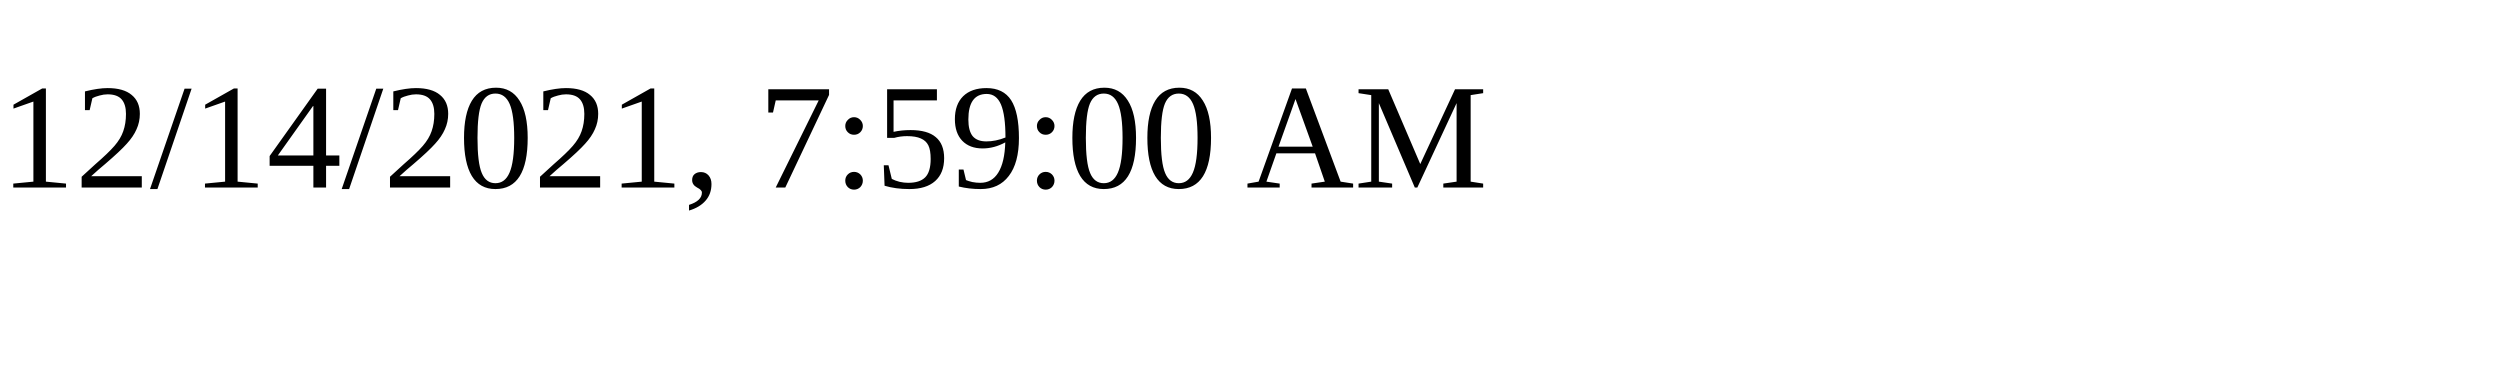
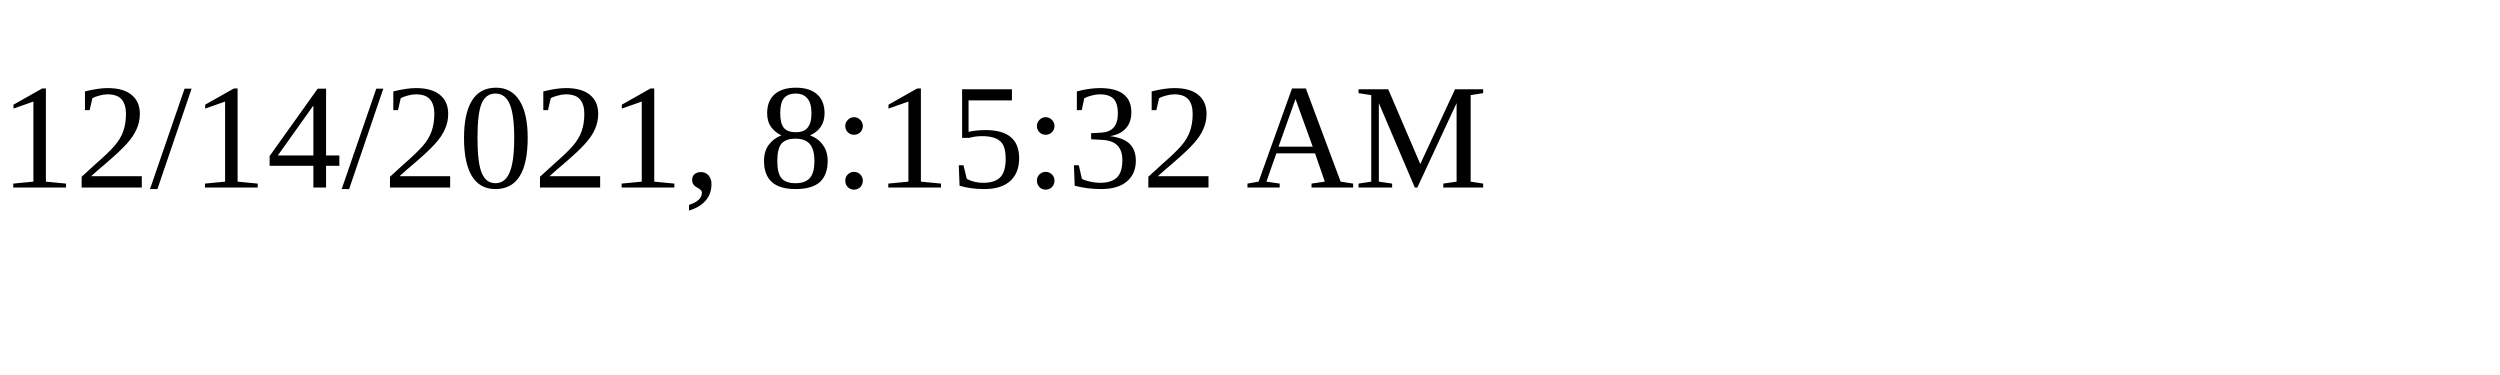
<svg xmlns="http://www.w3.org/2000/svg" height="30" width="200">
-   <text x="0" y="15">12/14/2021, 7:59:00 AM</text>
+   <text x="0" y="15">12/14/2021, 8:15:32 AM</text>
</svg>
